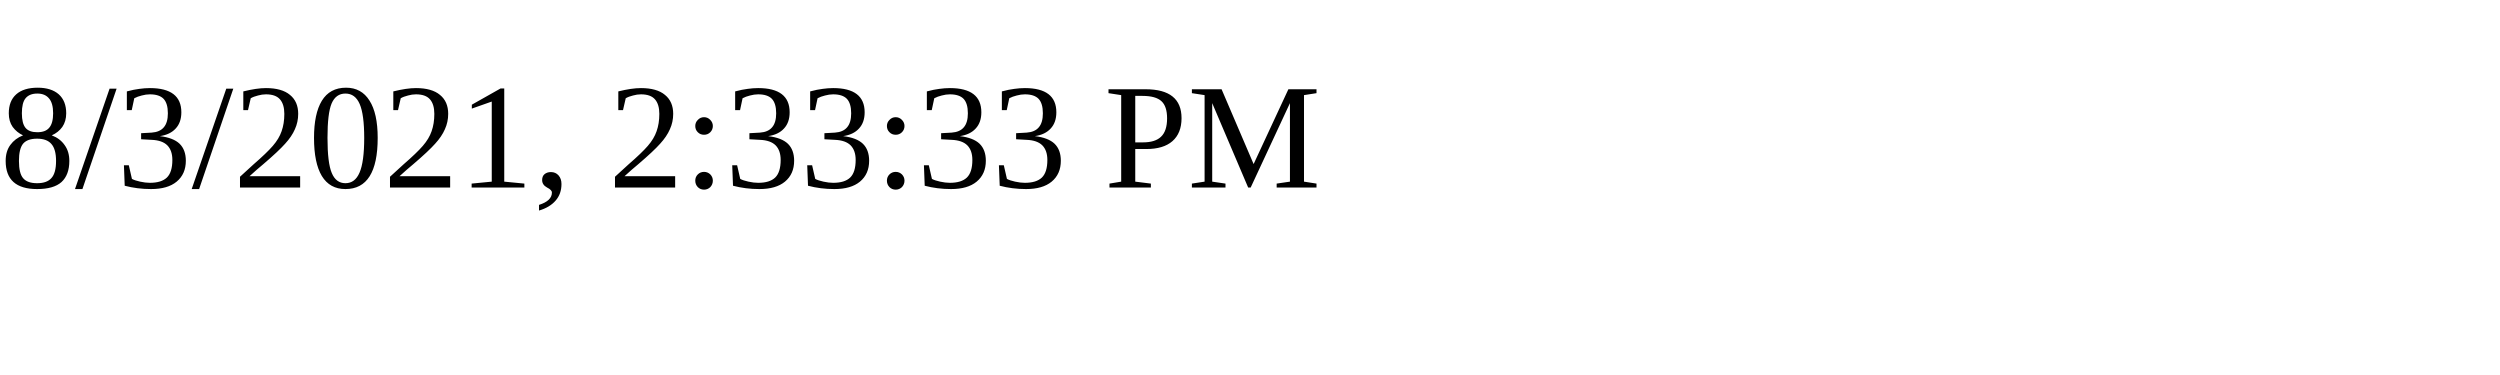
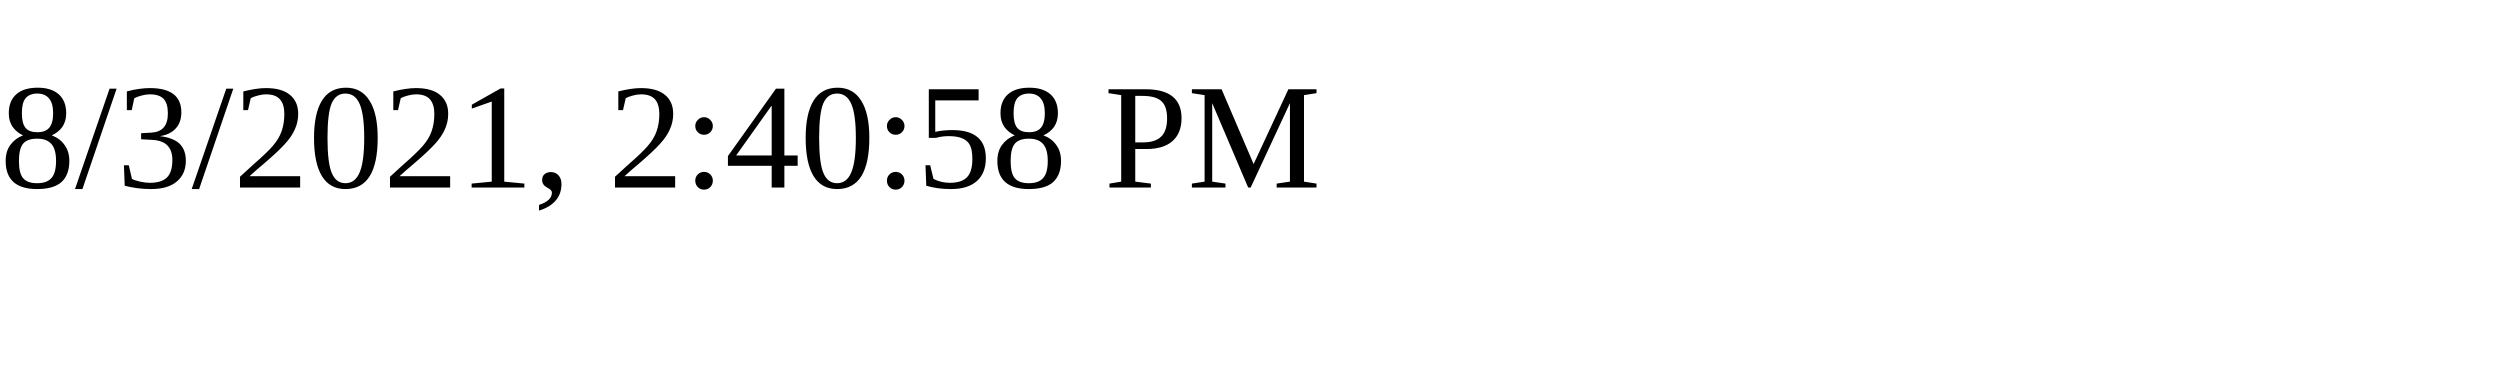
<svg xmlns="http://www.w3.org/2000/svg" height="30" width="200">
-   <text x="0" y="15">8/3/2021, 2:33:33 PM</text>
+   <text x="0" y="15">8/3/2021, 2:40:58 PM</text>
</svg>
